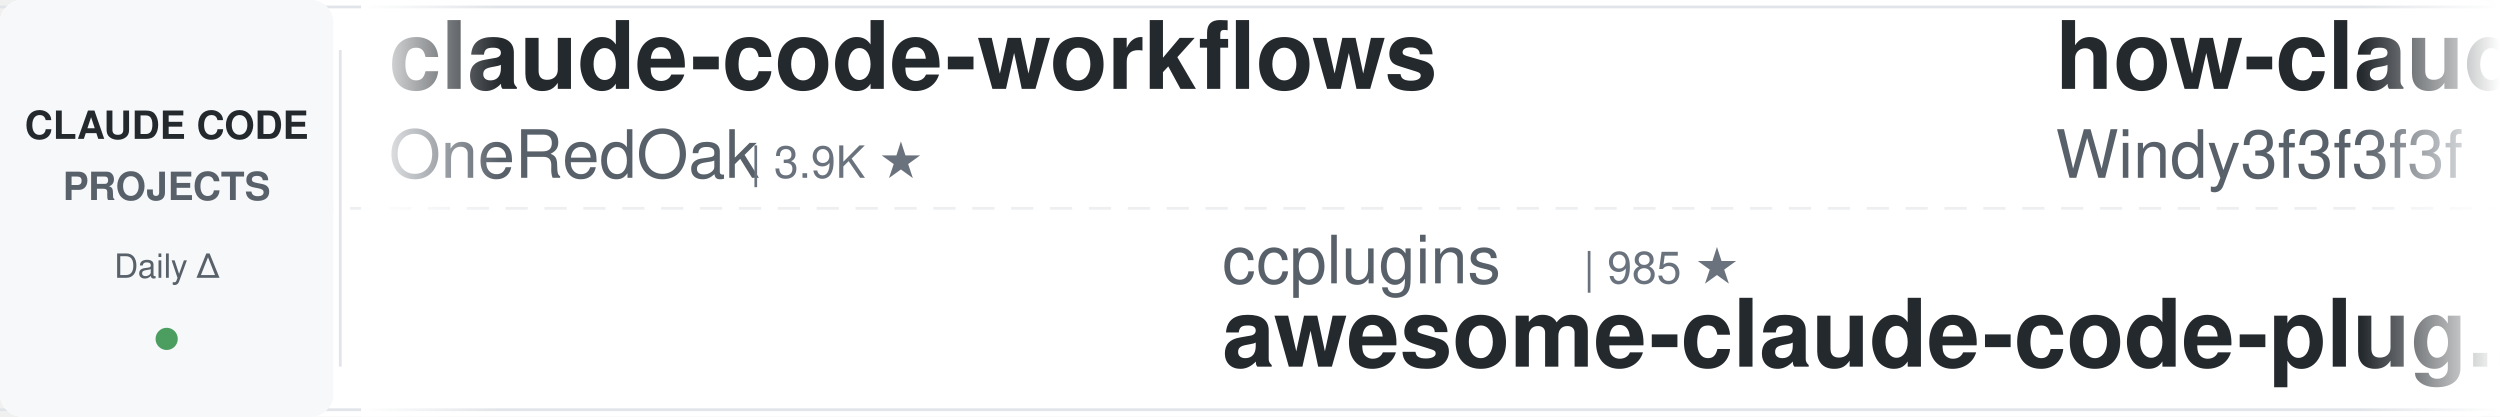
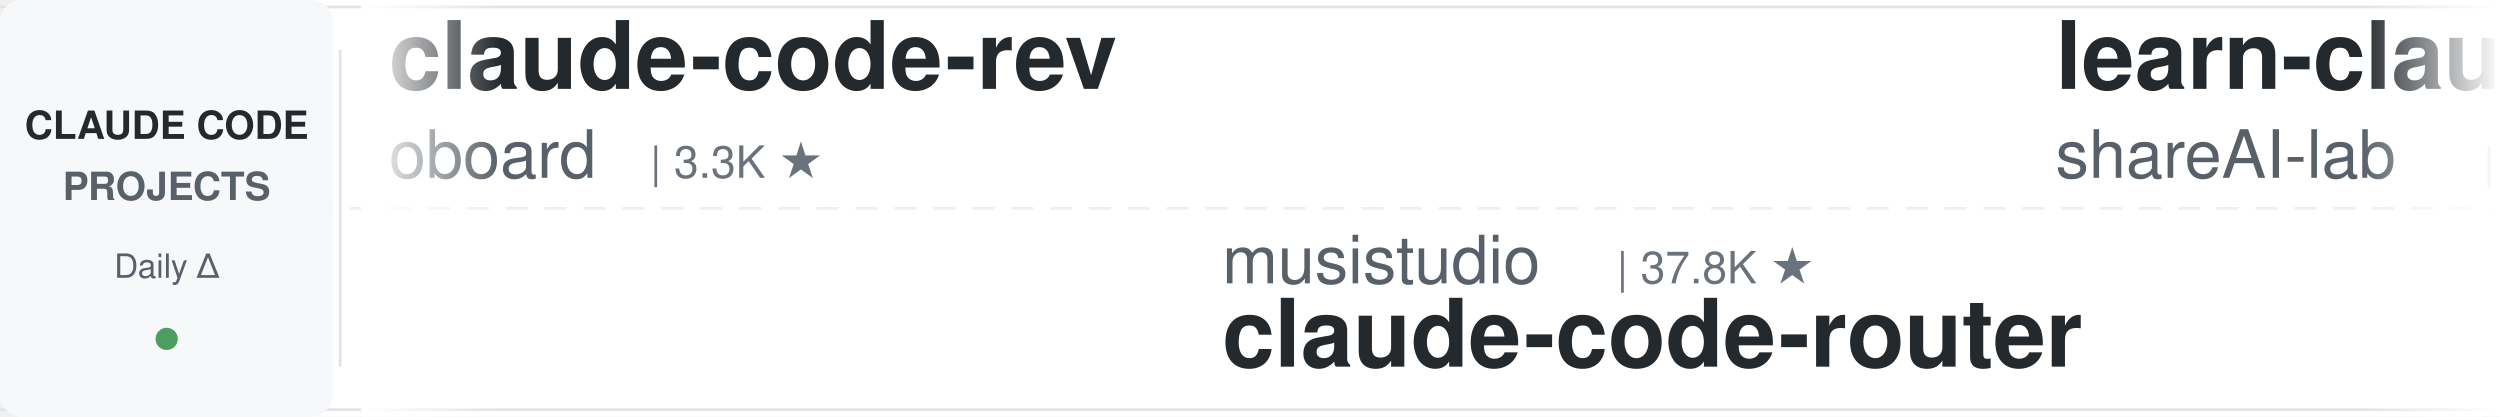
<svg xmlns="http://www.w3.org/2000/svg" width="900" height="150">
  <defs>
    <linearGradient id="leftFade" x1="0%" y1="0%" x2="100%" y2="0%">
      <stop offset="0%" style="stop-color:#ffffff;stop-opacity:1" />
      <stop offset="100%" style="stop-color:#ffffff;stop-opacity:0" />
    </linearGradient>
    <linearGradient id="rightFade" x1="0%" y1="0%" x2="100%" y2="0%">
      <stop offset="0%" style="stop-color:#ffffff;stop-opacity:0" />
      <stop offset="100%" style="stop-color:#ffffff;stop-opacity:1" />
    </linearGradient>
  </defs>
  <rect width="900" height="150" fill="#ffffff" rx="8" />
  <rect x="0" y="2" width="900" height="1" fill="#e1e4e8" />
  <rect x="0" y="147" width="900" height="1" fill="#e1e4e8" />
  <line x1="0" y1="75" x2="900" y2="75" stroke="#e1e4e8" stroke-width="1" stroke-dasharray="8 6" opacity="0.6" />
  <rect x="0" y="0" width="120" height="150" fill="#f6f8fa" rx="8" />
  <text x="60" y="50" font-family="-apple-system, BlinkMacSystemFont, 'Segoe UI', Helvetica, Arial, sans-serif" font-size="14" font-weight="600" fill="#24292e" text-anchor="middle">CLAUDE CODE</text>
  <text x="60" y="72" font-family="-apple-system, BlinkMacSystemFont, 'Segoe UI', Helvetica, Arial, sans-serif" font-size="14" font-weight="600" fill="#586069" text-anchor="middle">PROJECTS</text>
  <text x="60" y="100" font-family="-apple-system, BlinkMacSystemFont, 'Segoe UI', Helvetica, Arial, sans-serif" font-size="12" font-weight="500" fill="#586069" text-anchor="middle">Daily Δ</text>
  <circle cx="60" cy="122" r="4" fill="#22863a" opacity="0.8" />
  <rect x="122" y="18" width="1" height="114" fill="#e1e4e8" />
  <clipPath id="tickerClip">
    <rect x="130" y="0" width="770" height="150" />
  </clipPath>
  <g clip-path="url(#tickerClip)">
    <g id="tickerItems">
      <animateTransform attributeName="transform" attributeType="XML" type="translate" from="0 0" to="-3000 0" dur="54s" repeatCount="indefinite" />
      <g transform="translate(0, 0)">
-         <text x="140" y="32" font-family="-apple-system, BlinkMacSystemFont, 'Segoe UI', Helvetica, Arial, sans-serif" font-size="34" font-weight="600" fill="#24292e">claude-code-workflows</text>
-         <text x="140" y="64" font-family="-apple-system, BlinkMacSystemFont, 'Segoe UI', Helvetica, Arial, sans-serif" font-size="24" font-weight="400" fill="#586069">OneRedOak</text>
-         <text x="270" y="64" font-family="-apple-system, BlinkMacSystemFont, 'Segoe UI', Helvetica, Arial, sans-serif" font-size="16" font-weight="500" fill="#6a737d">| 3.9K ★</text>
+         <text x="140" y="32" font-family="-apple-system, BlinkMacSystemFont, 'Segoe UI', Helvetica, Arial, sans-serif" font-size="34" font-weight="600" fill="#24292e">claude-code-rev</text>
+         <text x="140" y="64" font-family="-apple-system, BlinkMacSystemFont, 'Segoe UI', Helvetica, Arial, sans-serif" font-size="24" font-weight="400" fill="#586069">oboard</text>
+         <text x="234" y="64" font-family="-apple-system, BlinkMacSystemFont, 'Segoe UI', Helvetica, Arial, sans-serif" font-size="16" font-weight="500" fill="#6a737d">| 3.3K ★</text>
      </g>
      <g transform="translate(300, 0)">
-         <text x="140" y="102" font-family="-apple-system, BlinkMacSystemFont, 'Segoe UI', Helvetica, Arial, sans-serif" font-size="24" font-weight="400" fill="#586069">ccplugins</text>
-         <text x="270" y="102" font-family="-apple-system, BlinkMacSystemFont, 'Segoe UI', Helvetica, Arial, sans-serif" font-size="16" font-weight="500" fill="#6a737d">| 985 ★</text>
-         <text x="140" y="132" font-family="-apple-system, BlinkMacSystemFont, 'Segoe UI', Helvetica, Arial, sans-serif" font-size="34" font-weight="600" fill="#24292e">awesome-claude-code-plug...</text>
+         <text x="140" y="102" font-family="-apple-system, BlinkMacSystemFont, 'Segoe UI', Helvetica, Arial, sans-serif" font-size="24" font-weight="400" fill="#586069">musistudio</text>
+         <text x="282" y="102" font-family="-apple-system, BlinkMacSystemFont, 'Segoe UI', Helvetica, Arial, sans-serif" font-size="16" font-weight="500" fill="#6a737d">| 37.8K ★</text>
+         <text x="140" y="132" font-family="-apple-system, BlinkMacSystemFont, 'Segoe UI', Helvetica, Arial, sans-serif" font-size="34" font-weight="600" fill="#24292e">claude-code-router</text>
      </g>
      <g transform="translate(600, 0)">
-         <text x="140" y="32" font-family="-apple-system, BlinkMacSystemFont, 'Segoe UI', Helvetica, Arial, sans-serif" font-size="34" font-weight="600" fill="#24292e">how-claude-code-works</text>
-         <text x="140" y="64" font-family="-apple-system, BlinkMacSystemFont, 'Segoe UI', Helvetica, Arial, sans-serif" font-size="24" font-weight="400" fill="#586069">Windy3f3f3f3f</text>
-         <text x="318" y="64" font-family="-apple-system, BlinkMacSystemFont, 'Segoe UI', Helvetica, Arial, sans-serif" font-size="16" font-weight="500" fill="#6a737d">| 3.8K ★</text>
+         <text x="140" y="32" font-family="-apple-system, BlinkMacSystemFont, 'Segoe UI', Helvetica, Arial, sans-serif" font-size="34" font-weight="600" fill="#24292e">learn-claude-code</text>
+         <text x="140" y="64" font-family="-apple-system, BlinkMacSystemFont, 'Segoe UI', Helvetica, Arial, sans-serif" font-size="24" font-weight="400" fill="#586069">shareAI-lab</text>
+         <text x="294" y="64" font-family="-apple-system, BlinkMacSystemFont, 'Segoe UI', Helvetica, Arial, sans-serif" font-size="16" font-weight="500" fill="#6a737d">| 79.0K ★</text>
      </g>
      <g transform="translate(900, 0)">
-         <text x="140" y="102" font-family="-apple-system, BlinkMacSystemFont, 'Segoe UI', Helvetica, Arial, sans-serif" font-size="24" font-weight="400" fill="#586069">lintsinghua</text>
-         <text x="294" y="102" font-family="-apple-system, BlinkMacSystemFont, 'Segoe UI', Helvetica, Arial, sans-serif" font-size="16" font-weight="500" fill="#6a737d">| 4.3K ★</text>
-         <text x="140" y="132" font-family="-apple-system, BlinkMacSystemFont, 'Segoe UI', Helvetica, Arial, sans-serif" font-size="34" font-weight="600" fill="#24292e">claude-code-book</text>
+         <text x="140" y="102" font-family="-apple-system, BlinkMacSystemFont, 'Segoe UI', Helvetica, Arial, sans-serif" font-size="24" font-weight="400" fill="#586069">simonw</text>
+         <text x="234" y="102" font-family="-apple-system, BlinkMacSystemFont, 'Segoe UI', Helvetica, Arial, sans-serif" font-size="16" font-weight="500" fill="#6a737d">| 1.7K ★</text>
+         <text x="140" y="132" font-family="-apple-system, BlinkMacSystemFont, 'Segoe UI', Helvetica, Arial, sans-serif" font-size="34" font-weight="600" fill="#24292e">claude-code-transcripts</text>
      </g>
      <g transform="translate(1200, 0)">
-         <text x="140" y="32" font-family="-apple-system, BlinkMacSystemFont, 'Segoe UI', Helvetica, Arial, sans-serif" font-size="34" font-weight="600" fill="#24292e">andrej-karpathy-skills</text>
-         <text x="140" y="64" font-family="-apple-system, BlinkMacSystemFont, 'Segoe UI', Helvetica, Arial, sans-serif" font-size="24" font-weight="400" fill="#586069">multica-ai</text>
-         <text x="282" y="64" font-family="-apple-system, BlinkMacSystemFont, 'Segoe UI', Helvetica, Arial, sans-serif" font-size="16" font-weight="500" fill="#6a737d">| 222.5K ★</text>
+         <text x="140" y="32" font-family="-apple-system, BlinkMacSystemFont, 'Segoe UI', Helvetica, Arial, sans-serif" font-size="34" font-weight="600" fill="#24292e">pi-vs-claude-code</text>
+         <text x="140" y="64" font-family="-apple-system, BlinkMacSystemFont, 'Segoe UI', Helvetica, Arial, sans-serif" font-size="24" font-weight="400" fill="#586069">disler</text>
+         <text x="234" y="64" font-family="-apple-system, BlinkMacSystemFont, 'Segoe UI', Helvetica, Arial, sans-serif" font-size="16" font-weight="500" fill="#6a737d">| 1.7K ★</text>
      </g>
      <g transform="translate(1500, 0)">
-         <text x="140" y="102" font-family="-apple-system, BlinkMacSystemFont, 'Segoe UI', Helvetica, Arial, sans-serif" font-size="24" font-weight="400" fill="#586069">VILA-Lab</text>
-         <text x="258" y="102" font-family="-apple-system, BlinkMacSystemFont, 'Segoe UI', Helvetica, Arial, sans-serif" font-size="16" font-weight="500" fill="#6a737d">| 2.2K ★</text>
-         <text x="140" y="132" font-family="-apple-system, BlinkMacSystemFont, 'Segoe UI', Helvetica, Arial, sans-serif" font-size="34" font-weight="600" fill="#24292e">Dive-into-Claude-Code</text>
+         <text x="140" y="102" font-family="-apple-system, BlinkMacSystemFont, 'Segoe UI', Helvetica, Arial, sans-serif" font-size="24" font-weight="400" fill="#586069">hangsman</text>
+         <text x="258" y="102" font-family="-apple-system, BlinkMacSystemFont, 'Segoe UI', Helvetica, Arial, sans-serif" font-size="16" font-weight="500" fill="#6a737d">| 799 ★</text>
+         <text x="140" y="132" font-family="-apple-system, BlinkMacSystemFont, 'Segoe UI', Helvetica, Arial, sans-serif" font-size="34" font-weight="600" fill="#24292e">claude-code-source</text>
      </g>
      <g transform="translate(1800, 0)">
-         <text x="140" y="32" font-family="-apple-system, BlinkMacSystemFont, 'Segoe UI', Helvetica, Arial, sans-serif" font-size="34" font-weight="600" fill="#24292e">claude-code-base-action</text>
-         <text x="140" y="64" font-family="-apple-system, BlinkMacSystemFont, 'Segoe UI', Helvetica, Arial, sans-serif" font-size="24" font-weight="400" fill="#586069">anthropics</text>
-         <text x="282" y="64" font-family="-apple-system, BlinkMacSystemFont, 'Segoe UI', Helvetica, Arial, sans-serif" font-size="16" font-weight="500" fill="#6a737d">| 1.0K ★</text>
+         <text x="140" y="32" font-family="-apple-system, BlinkMacSystemFont, 'Segoe UI', Helvetica, Arial, sans-serif" font-size="34" font-weight="600" fill="#24292e">Open-ClaudeCode</text>
+         <text x="140" y="64" font-family="-apple-system, BlinkMacSystemFont, 'Segoe UI', Helvetica, Arial, sans-serif" font-size="24" font-weight="400" fill="#586069">LING71671</text>
+         <text x="270" y="64" font-family="-apple-system, BlinkMacSystemFont, 'Segoe UI', Helvetica, Arial, sans-serif" font-size="16" font-weight="500" fill="#6a737d">| 973 ★</text>
      </g>
      <g transform="translate(2100, 0)">
-         <text x="140" y="102" font-family="-apple-system, BlinkMacSystemFont, 'Segoe UI', Helvetica, Arial, sans-serif" font-size="24" font-weight="400" fill="#586069">digitalsamba</text>
-         <text x="306" y="102" font-family="-apple-system, BlinkMacSystemFont, 'Segoe UI', Helvetica, Arial, sans-serif" font-size="16" font-weight="500" fill="#6a737d">| 2.3K ★</text>
-         <text x="140" y="132" font-family="-apple-system, BlinkMacSystemFont, 'Segoe UI', Helvetica, Arial, sans-serif" font-size="34" font-weight="600" fill="#24292e">claude-code-video-toolki...</text>
+         <text x="140" y="102" font-family="-apple-system, BlinkMacSystemFont, 'Segoe UI', Helvetica, Arial, sans-serif" font-size="24" font-weight="400" fill="#586069">Pimzino</text>
+         <text x="246" y="102" font-family="-apple-system, BlinkMacSystemFont, 'Segoe UI', Helvetica, Arial, sans-serif" font-size="16" font-weight="500" fill="#6a737d">| 3.9K ★</text>
+         <text x="140" y="132" font-family="-apple-system, BlinkMacSystemFont, 'Segoe UI', Helvetica, Arial, sans-serif" font-size="34" font-weight="600" fill="#24292e">claude-code-spec-workflo...</text>
      </g>
      <g transform="translate(2400, 0)">
-         <text x="140" y="32" font-family="-apple-system, BlinkMacSystemFont, 'Segoe UI', Helvetica, Arial, sans-serif" font-size="34" font-weight="600" fill="#24292e">oh-my-claudecode</text>
-         <text x="140" y="64" font-family="-apple-system, BlinkMacSystemFont, 'Segoe UI', Helvetica, Arial, sans-serif" font-size="24" font-weight="400" fill="#586069">Yeachan-Heo</text>
-         <text x="294" y="64" font-family="-apple-system, BlinkMacSystemFont, 'Segoe UI', Helvetica, Arial, sans-serif" font-size="16" font-weight="500" fill="#6a737d">| 40.2K ★</text>
+         <text x="140" y="32" font-family="-apple-system, BlinkMacSystemFont, 'Segoe UI', Helvetica, Arial, sans-serif" font-size="34" font-weight="600" fill="#24292e">claude-code-reverse</text>
+         <text x="140" y="64" font-family="-apple-system, BlinkMacSystemFont, 'Segoe UI', Helvetica, Arial, sans-serif" font-size="24" font-weight="400" fill="#586069">Yuyz0112</text>
+         <text x="258" y="64" font-family="-apple-system, BlinkMacSystemFont, 'Segoe UI', Helvetica, Arial, sans-serif" font-size="16" font-weight="500" fill="#6a737d">| 2.4K ★</text>
      </g>
      <g transform="translate(2700, 0)">
-         <text x="140" y="102" font-family="-apple-system, BlinkMacSystemFont, 'Segoe UI', Helvetica, Arial, sans-serif" font-size="24" font-weight="400" fill="#586069">anthropics</text>
-         <text x="282" y="102" font-family="-apple-system, BlinkMacSystemFont, 'Segoe UI', Helvetica, Arial, sans-serif" font-size="16" font-weight="500" fill="#6a737d">| 9.6K ★</text>
-         <text x="140" y="132" font-family="-apple-system, BlinkMacSystemFont, 'Segoe UI', Helvetica, Arial, sans-serif" font-size="34" font-weight="600" fill="#24292e">claude-code-action</text>
+         <text x="140" y="102" font-family="-apple-system, BlinkMacSystemFont, 'Segoe UI', Helvetica, Arial, sans-serif" font-size="24" font-weight="400" fill="#586069">edmund-io</text>
+         <text x="270" y="102" font-family="-apple-system, BlinkMacSystemFont, 'Segoe UI', Helvetica, Arial, sans-serif" font-size="16" font-weight="500" fill="#6a737d">| 1.5K ★</text>
+         <text x="140" y="132" font-family="-apple-system, BlinkMacSystemFont, 'Segoe UI', Helvetica, Arial, sans-serif" font-size="34" font-weight="600" fill="#24292e">edmunds-claude-code</text>
      </g>
      <g transform="translate(3000, 0)">
-         <text x="140" y="32" font-family="-apple-system, BlinkMacSystemFont, 'Segoe UI', Helvetica, Arial, sans-serif" font-size="34" font-weight="600" fill="#24292e">claude-code-workflows</text>
-         <text x="140" y="64" font-family="-apple-system, BlinkMacSystemFont, 'Segoe UI', Helvetica, Arial, sans-serif" font-size="24" font-weight="400" fill="#586069">OneRedOak</text>
-         <text x="270" y="64" font-family="-apple-system, BlinkMacSystemFont, 'Segoe UI', Helvetica, Arial, sans-serif" font-size="16" font-weight="500" fill="#6a737d">| 3.9K ★</text>
+         <text x="140" y="32" font-family="-apple-system, BlinkMacSystemFont, 'Segoe UI', Helvetica, Arial, sans-serif" font-size="34" font-weight="600" fill="#24292e">claude-code-rev</text>
+         <text x="140" y="64" font-family="-apple-system, BlinkMacSystemFont, 'Segoe UI', Helvetica, Arial, sans-serif" font-size="24" font-weight="400" fill="#586069">oboard</text>
+         <text x="234" y="64" font-family="-apple-system, BlinkMacSystemFont, 'Segoe UI', Helvetica, Arial, sans-serif" font-size="16" font-weight="500" fill="#6a737d">| 3.3K ★</text>
      </g>
      <g transform="translate(3300, 0)">
-         <text x="140" y="102" font-family="-apple-system, BlinkMacSystemFont, 'Segoe UI', Helvetica, Arial, sans-serif" font-size="24" font-weight="400" fill="#586069">ccplugins</text>
-         <text x="270" y="102" font-family="-apple-system, BlinkMacSystemFont, 'Segoe UI', Helvetica, Arial, sans-serif" font-size="16" font-weight="500" fill="#6a737d">| 985 ★</text>
-         <text x="140" y="132" font-family="-apple-system, BlinkMacSystemFont, 'Segoe UI', Helvetica, Arial, sans-serif" font-size="34" font-weight="600" fill="#24292e">awesome-claude-code-plug...</text>
+         <text x="140" y="102" font-family="-apple-system, BlinkMacSystemFont, 'Segoe UI', Helvetica, Arial, sans-serif" font-size="24" font-weight="400" fill="#586069">musistudio</text>
+         <text x="282" y="102" font-family="-apple-system, BlinkMacSystemFont, 'Segoe UI', Helvetica, Arial, sans-serif" font-size="16" font-weight="500" fill="#6a737d">| 37.8K ★</text>
+         <text x="140" y="132" font-family="-apple-system, BlinkMacSystemFont, 'Segoe UI', Helvetica, Arial, sans-serif" font-size="34" font-weight="600" fill="#24292e">claude-code-router</text>
      </g>
      <g transform="translate(3600, 0)">
-         <text x="140" y="32" font-family="-apple-system, BlinkMacSystemFont, 'Segoe UI', Helvetica, Arial, sans-serif" font-size="34" font-weight="600" fill="#24292e">how-claude-code-works</text>
-         <text x="140" y="64" font-family="-apple-system, BlinkMacSystemFont, 'Segoe UI', Helvetica, Arial, sans-serif" font-size="24" font-weight="400" fill="#586069">Windy3f3f3f3f</text>
-         <text x="318" y="64" font-family="-apple-system, BlinkMacSystemFont, 'Segoe UI', Helvetica, Arial, sans-serif" font-size="16" font-weight="500" fill="#6a737d">| 3.8K ★</text>
+         <text x="140" y="32" font-family="-apple-system, BlinkMacSystemFont, 'Segoe UI', Helvetica, Arial, sans-serif" font-size="34" font-weight="600" fill="#24292e">learn-claude-code</text>
+         <text x="140" y="64" font-family="-apple-system, BlinkMacSystemFont, 'Segoe UI', Helvetica, Arial, sans-serif" font-size="24" font-weight="400" fill="#586069">shareAI-lab</text>
+         <text x="294" y="64" font-family="-apple-system, BlinkMacSystemFont, 'Segoe UI', Helvetica, Arial, sans-serif" font-size="16" font-weight="500" fill="#6a737d">| 79.0K ★</text>
      </g>
      <g transform="translate(3900, 0)">
-         <text x="140" y="102" font-family="-apple-system, BlinkMacSystemFont, 'Segoe UI', Helvetica, Arial, sans-serif" font-size="24" font-weight="400" fill="#586069">lintsinghua</text>
-         <text x="294" y="102" font-family="-apple-system, BlinkMacSystemFont, 'Segoe UI', Helvetica, Arial, sans-serif" font-size="16" font-weight="500" fill="#6a737d">| 4.3K ★</text>
-         <text x="140" y="132" font-family="-apple-system, BlinkMacSystemFont, 'Segoe UI', Helvetica, Arial, sans-serif" font-size="34" font-weight="600" fill="#24292e">claude-code-book</text>
+         <text x="140" y="102" font-family="-apple-system, BlinkMacSystemFont, 'Segoe UI', Helvetica, Arial, sans-serif" font-size="24" font-weight="400" fill="#586069">simonw</text>
+         <text x="234" y="102" font-family="-apple-system, BlinkMacSystemFont, 'Segoe UI', Helvetica, Arial, sans-serif" font-size="16" font-weight="500" fill="#6a737d">| 1.7K ★</text>
+         <text x="140" y="132" font-family="-apple-system, BlinkMacSystemFont, 'Segoe UI', Helvetica, Arial, sans-serif" font-size="34" font-weight="600" fill="#24292e">claude-code-transcripts</text>
      </g>
    </g>
  </g>
  <rect x="130" y="0" width="50" height="150" fill="url(#leftFade)" />
  <rect x="850" y="0" width="50" height="150" fill="url(#rightFade)" />
</svg>
